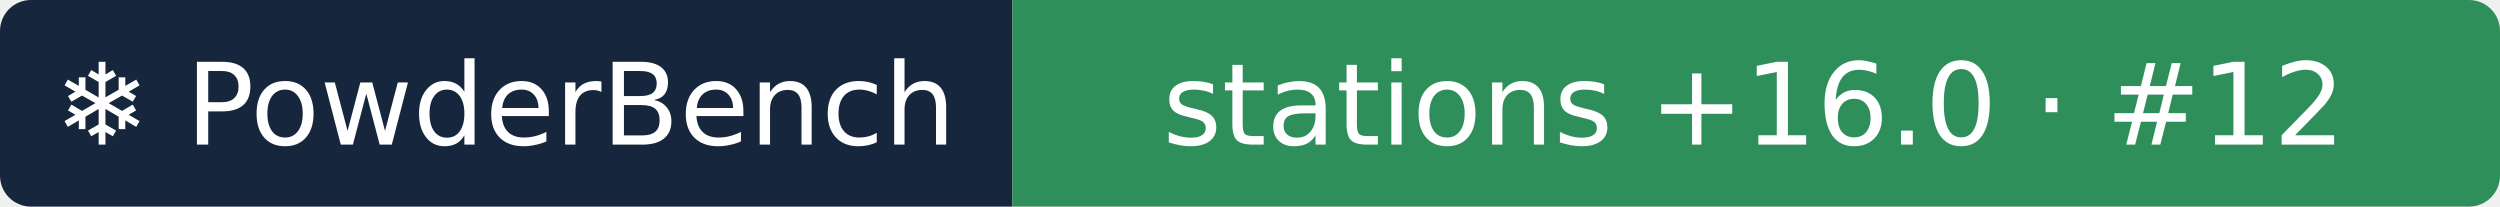
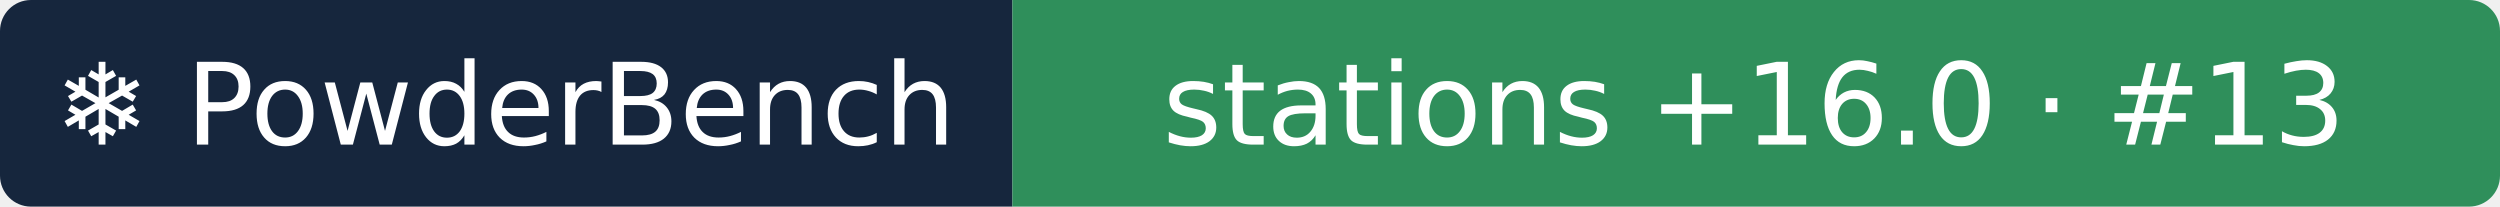
- <svg xmlns="http://www.w3.org/2000/svg" width="242" height="20" role="img" aria-label="❄ PowderBench: stations +16.0 · #12">
+ <svg xmlns="http://www.w3.org/2000/svg" width="242" height="20" role="img" aria-label="❄ PowderBench: stations +16.0 · #13">
  <clipPath id="r">
    <rect width="242" height="20" rx="3" />
  </clipPath>
  <g clip-path="url(#r)">
    <rect width="98" height="20" fill="#16263d" />
    <rect x="98" width="144" height="20" fill="#2f8f5b" />
  </g>
  <g fill="#fff" text-anchor="middle" font-family="Verdana,DejaVu Sans,sans-serif" font-size="11">
    <text x="48.9" y="14">❄ PowderBench</text>
-     <text x="169.8" y="14">stations +16.0 · #12</text>
+     <text x="169.8" y="14">stations +16.0 · #13</text>
  </g>
</svg>
